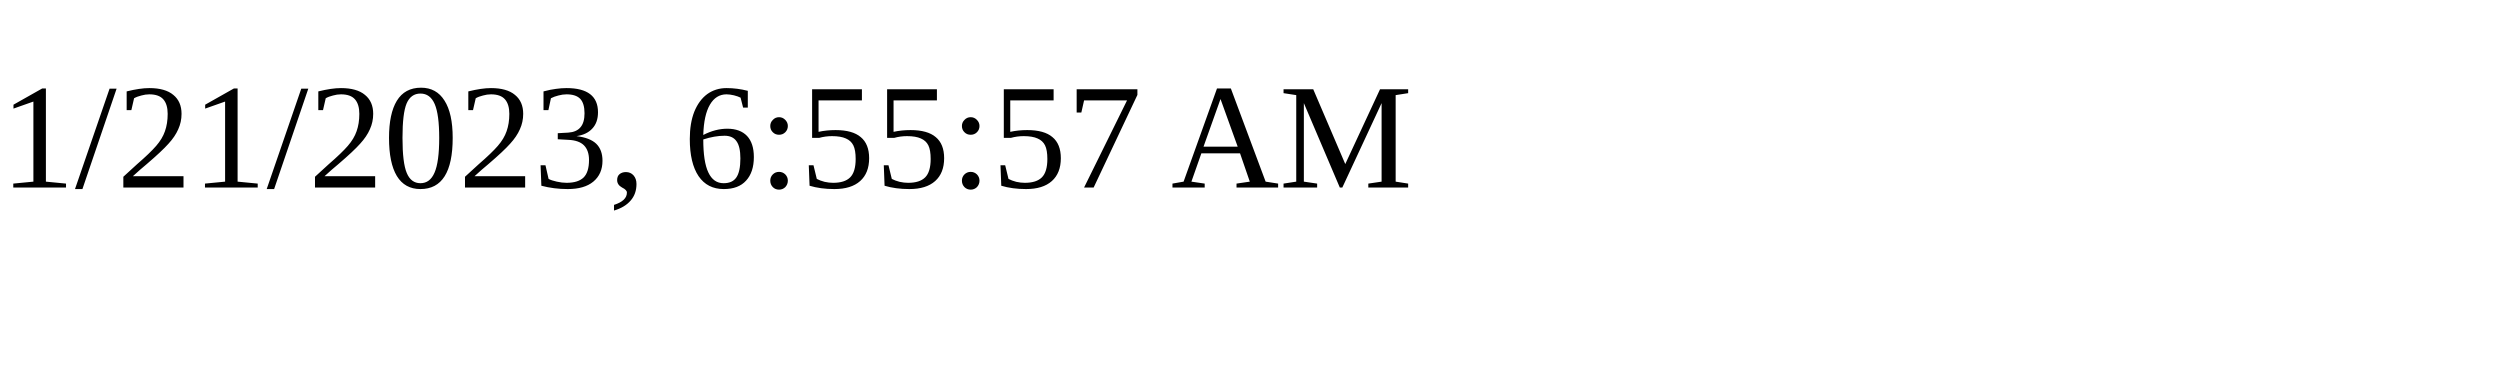
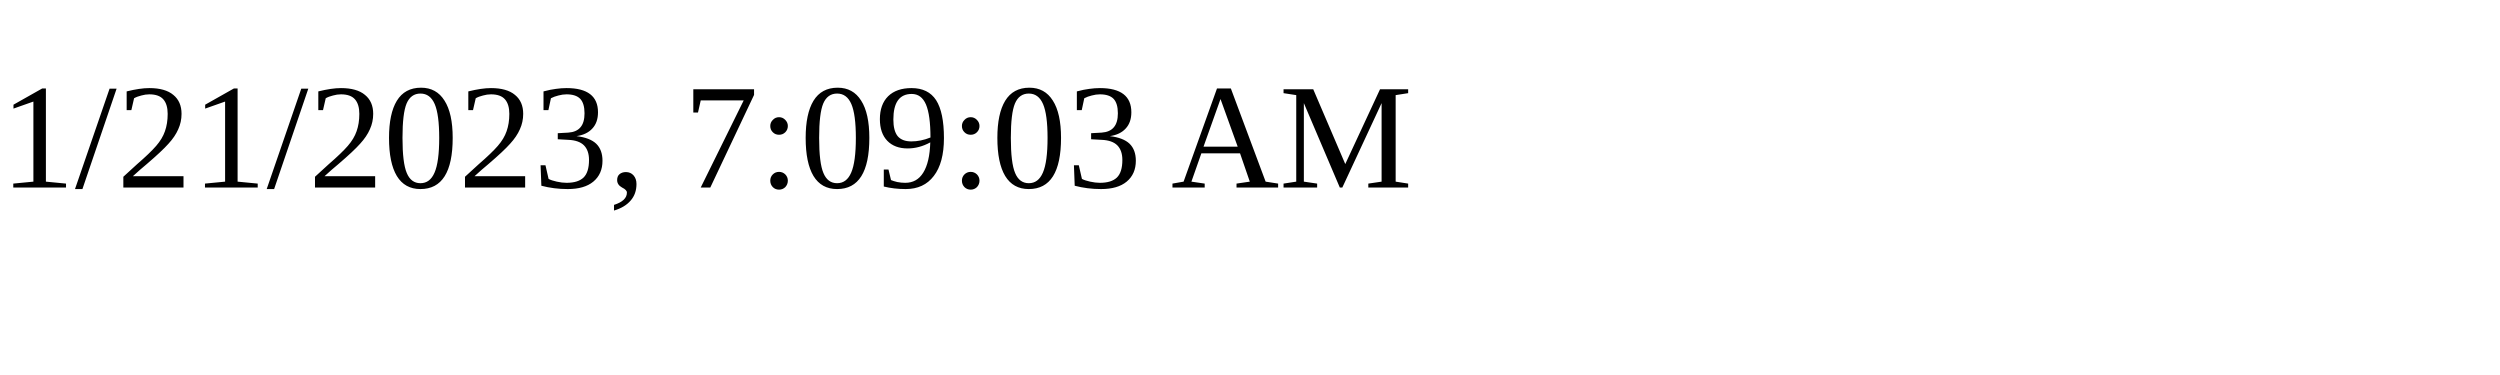
<svg xmlns="http://www.w3.org/2000/svg" height="30" width="200">
-   <text x="0" y="15">1/21/2023, 6:55:57 AM</text>
+   <text x="0" y="15">1/21/2023, 7:09:03 AM</text>
</svg>
